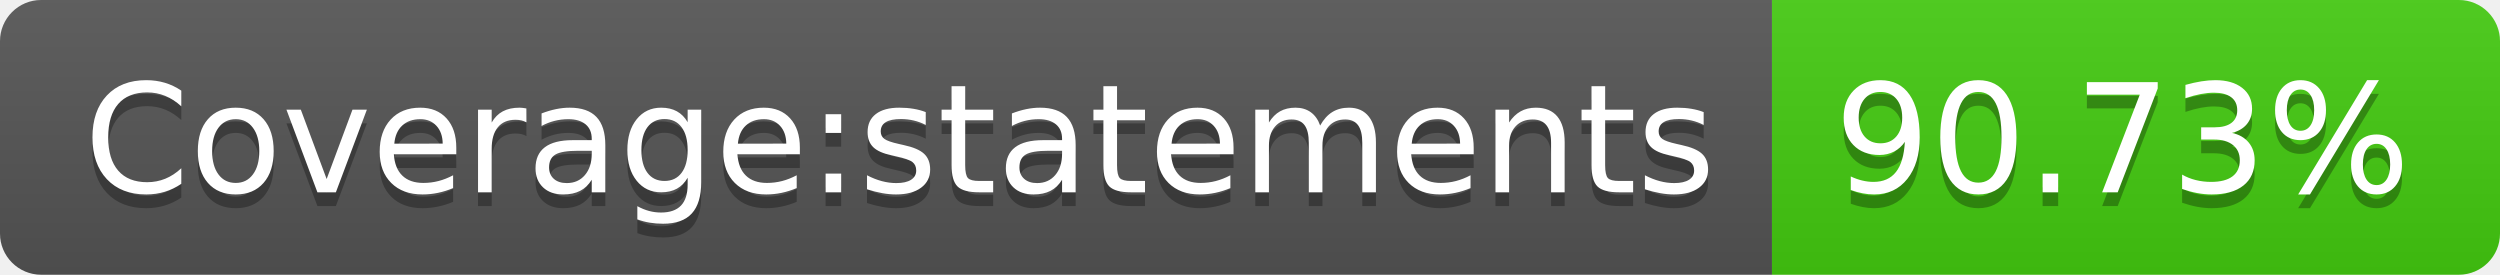
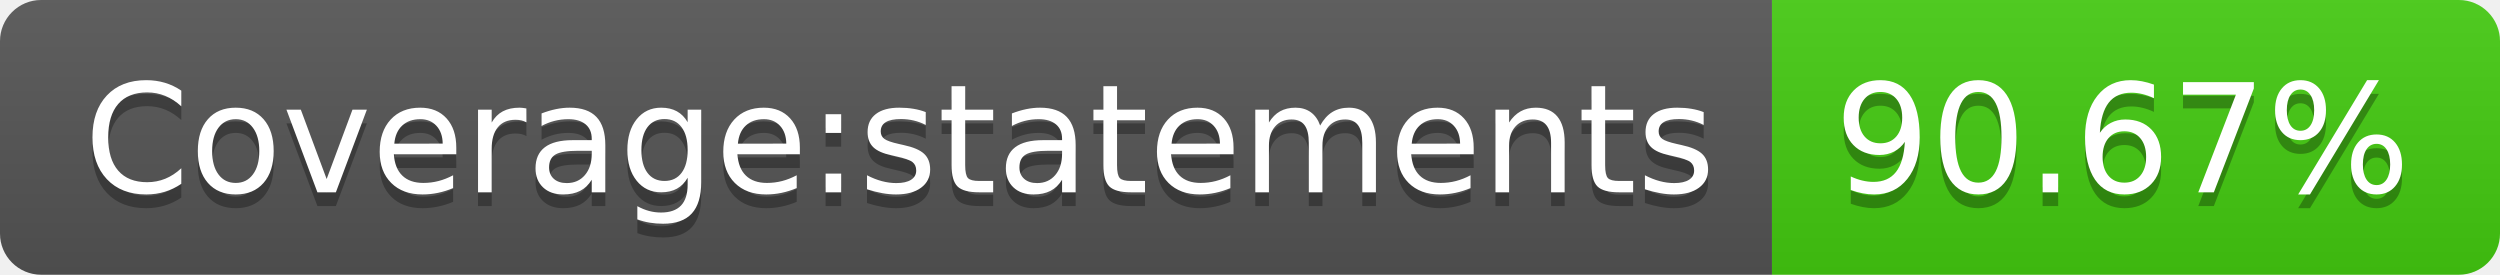
- <svg xmlns="http://www.w3.org/2000/svg" width="182" height="20" role="img" aria-label="Coverage:statements: 90.73%">
+ <svg xmlns="http://www.w3.org/2000/svg" width="182" height="20" role="img" aria-label="Coverage:statements: 90.67%">
  <linearGradient id="s" x2="0" y2="100%">
    <stop offset="0" stop-color="#bbb" stop-opacity=".1" />
    <stop offset="1" stop-opacity=".1" />
  </linearGradient>
  <clipPath id="r">
    <rect width="182" height="20" rx="3" fill="#fff" />
  </clipPath>
  <g clip-path="url(#r)">
    <rect width="129" height="20" fill="#555" />
    <rect x="129" width="53" height="20" fill="#4c1" />
    <rect width="182" height="20" fill="url(#s)" />
  </g>
  <g fill="#fff" text-anchor="middle" font-family="Verdana,Geneva,DejaVu Sans,sans-serif" text-rendering="geometricPrecision" font-size="110">
    <text aria-hidden="true" x="655" y="150" fill="#010101" fill-opacity=".3" transform="scale(.1)" textLength="1190">Coverage:statements</text>
    <text x="655" y="140" transform="scale(.1)" fill="#fff" textLength="1190">Coverage:statements</text>
-     <text aria-hidden="true" x="1545" y="150" fill="#010101" fill-opacity=".3" transform="scale(.1)" textLength="430">90.73%</text>
-     <text x="1545" y="140" transform="scale(.1)" fill="#fff" textLength="430">90.73%</text>
+     <text aria-hidden="true" x="1545" y="150" fill="#010101" fill-opacity=".3" transform="scale(.1)" textLength="430">90.67%</text>
+     <text x="1545" y="140" transform="scale(.1)" fill="#fff" textLength="430">90.67%</text>
  </g>
</svg>
